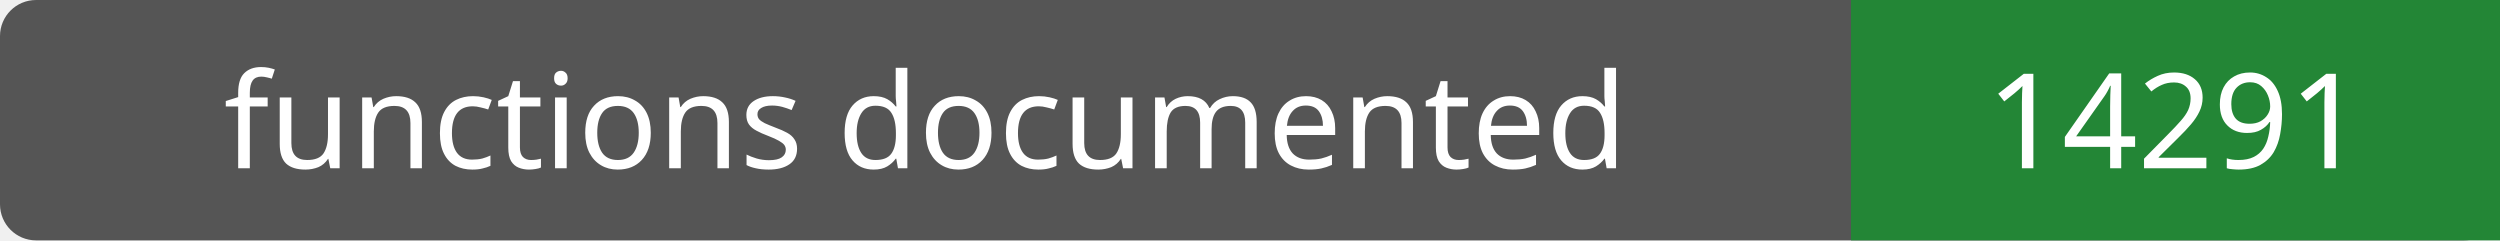
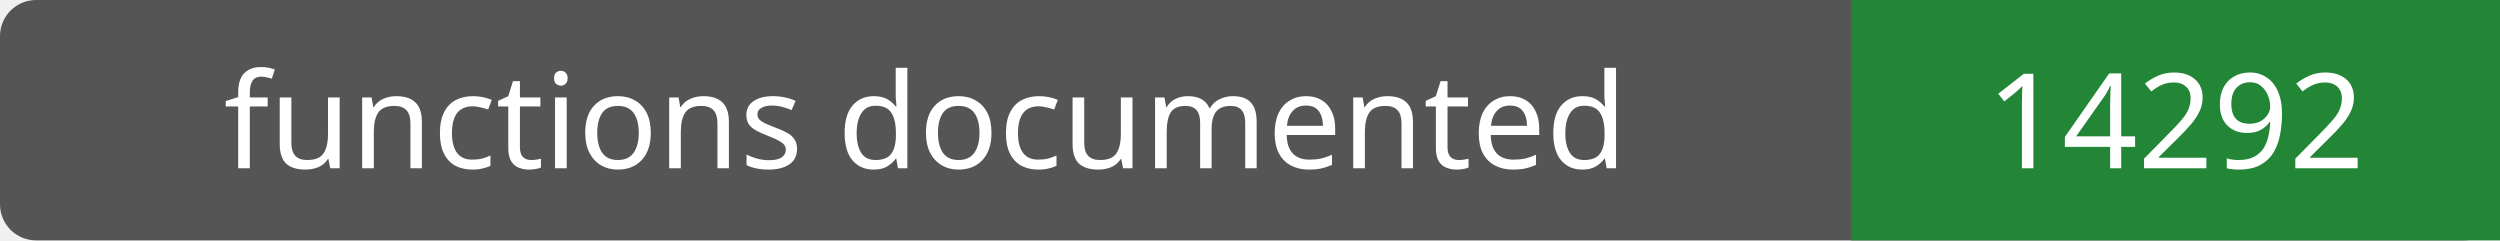
- <svg xmlns="http://www.w3.org/2000/svg" width="208" height="20" role="img" aria-label="functions documented: 14291">
+ <svg xmlns="http://www.w3.org/2000/svg" width="208" height="20" role="img" aria-label="functions documented: 14292">
  <rect width="208" height="20" rx="3" fill="#555" />
  <path fill="#238636" d="M154 0h54v20H154z" />
  <g fill="#fff" text-anchor="middle" font-family="Verdana,sans-serif" font-size="11">
    <text x="77.0" y="14">functions documented</text>
-     <text x="181.0" y="14">14291</text>
+     <text x="181.0" y="14">14292</text>
  </g>
</svg>
